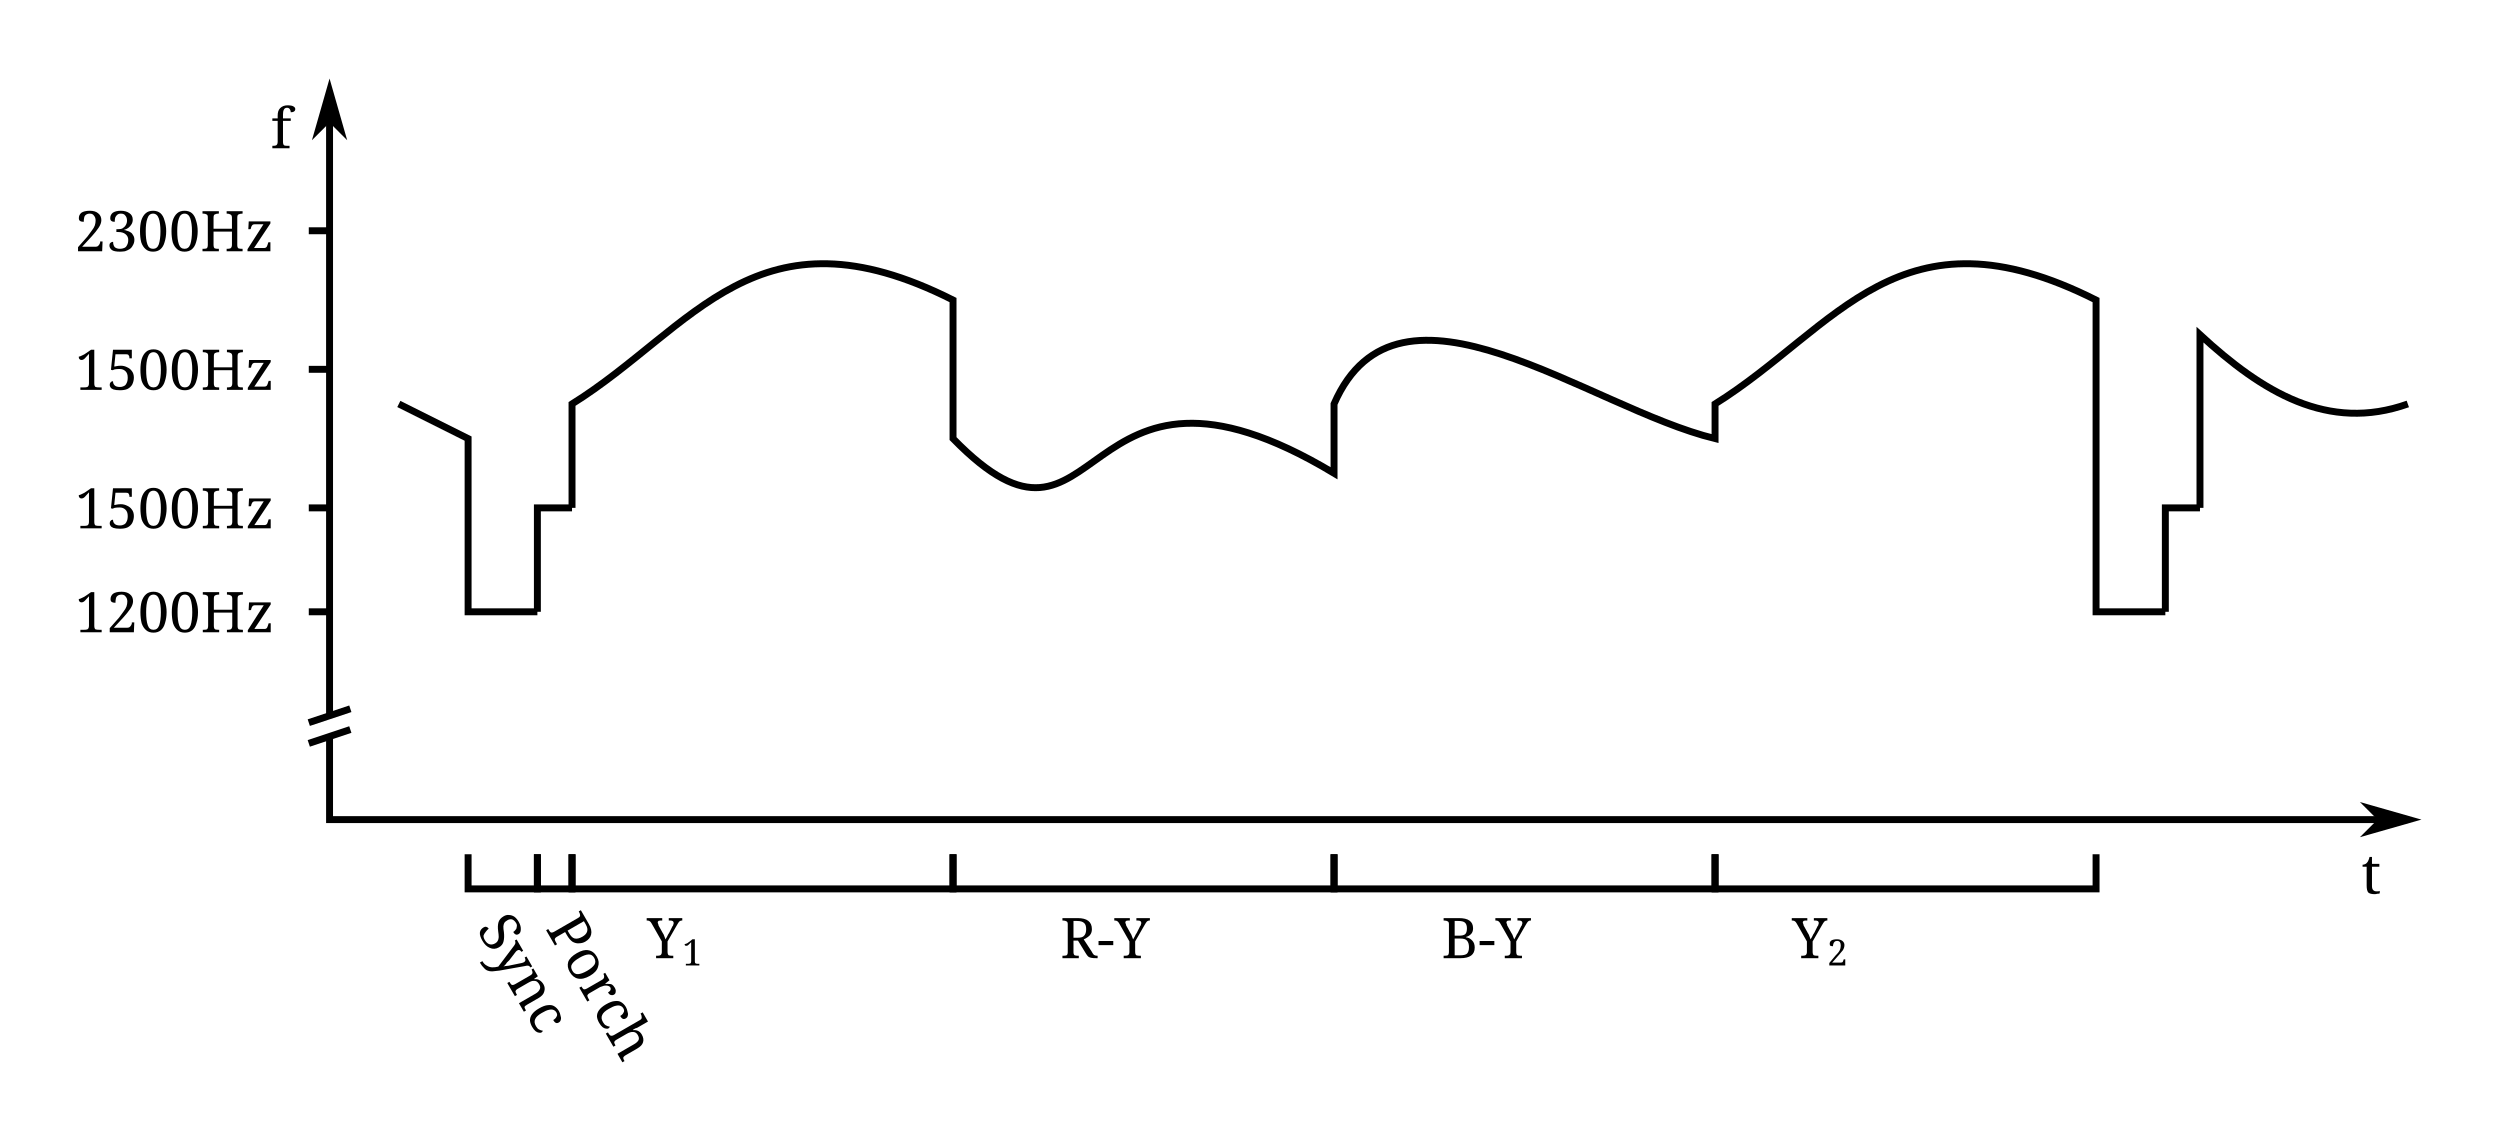
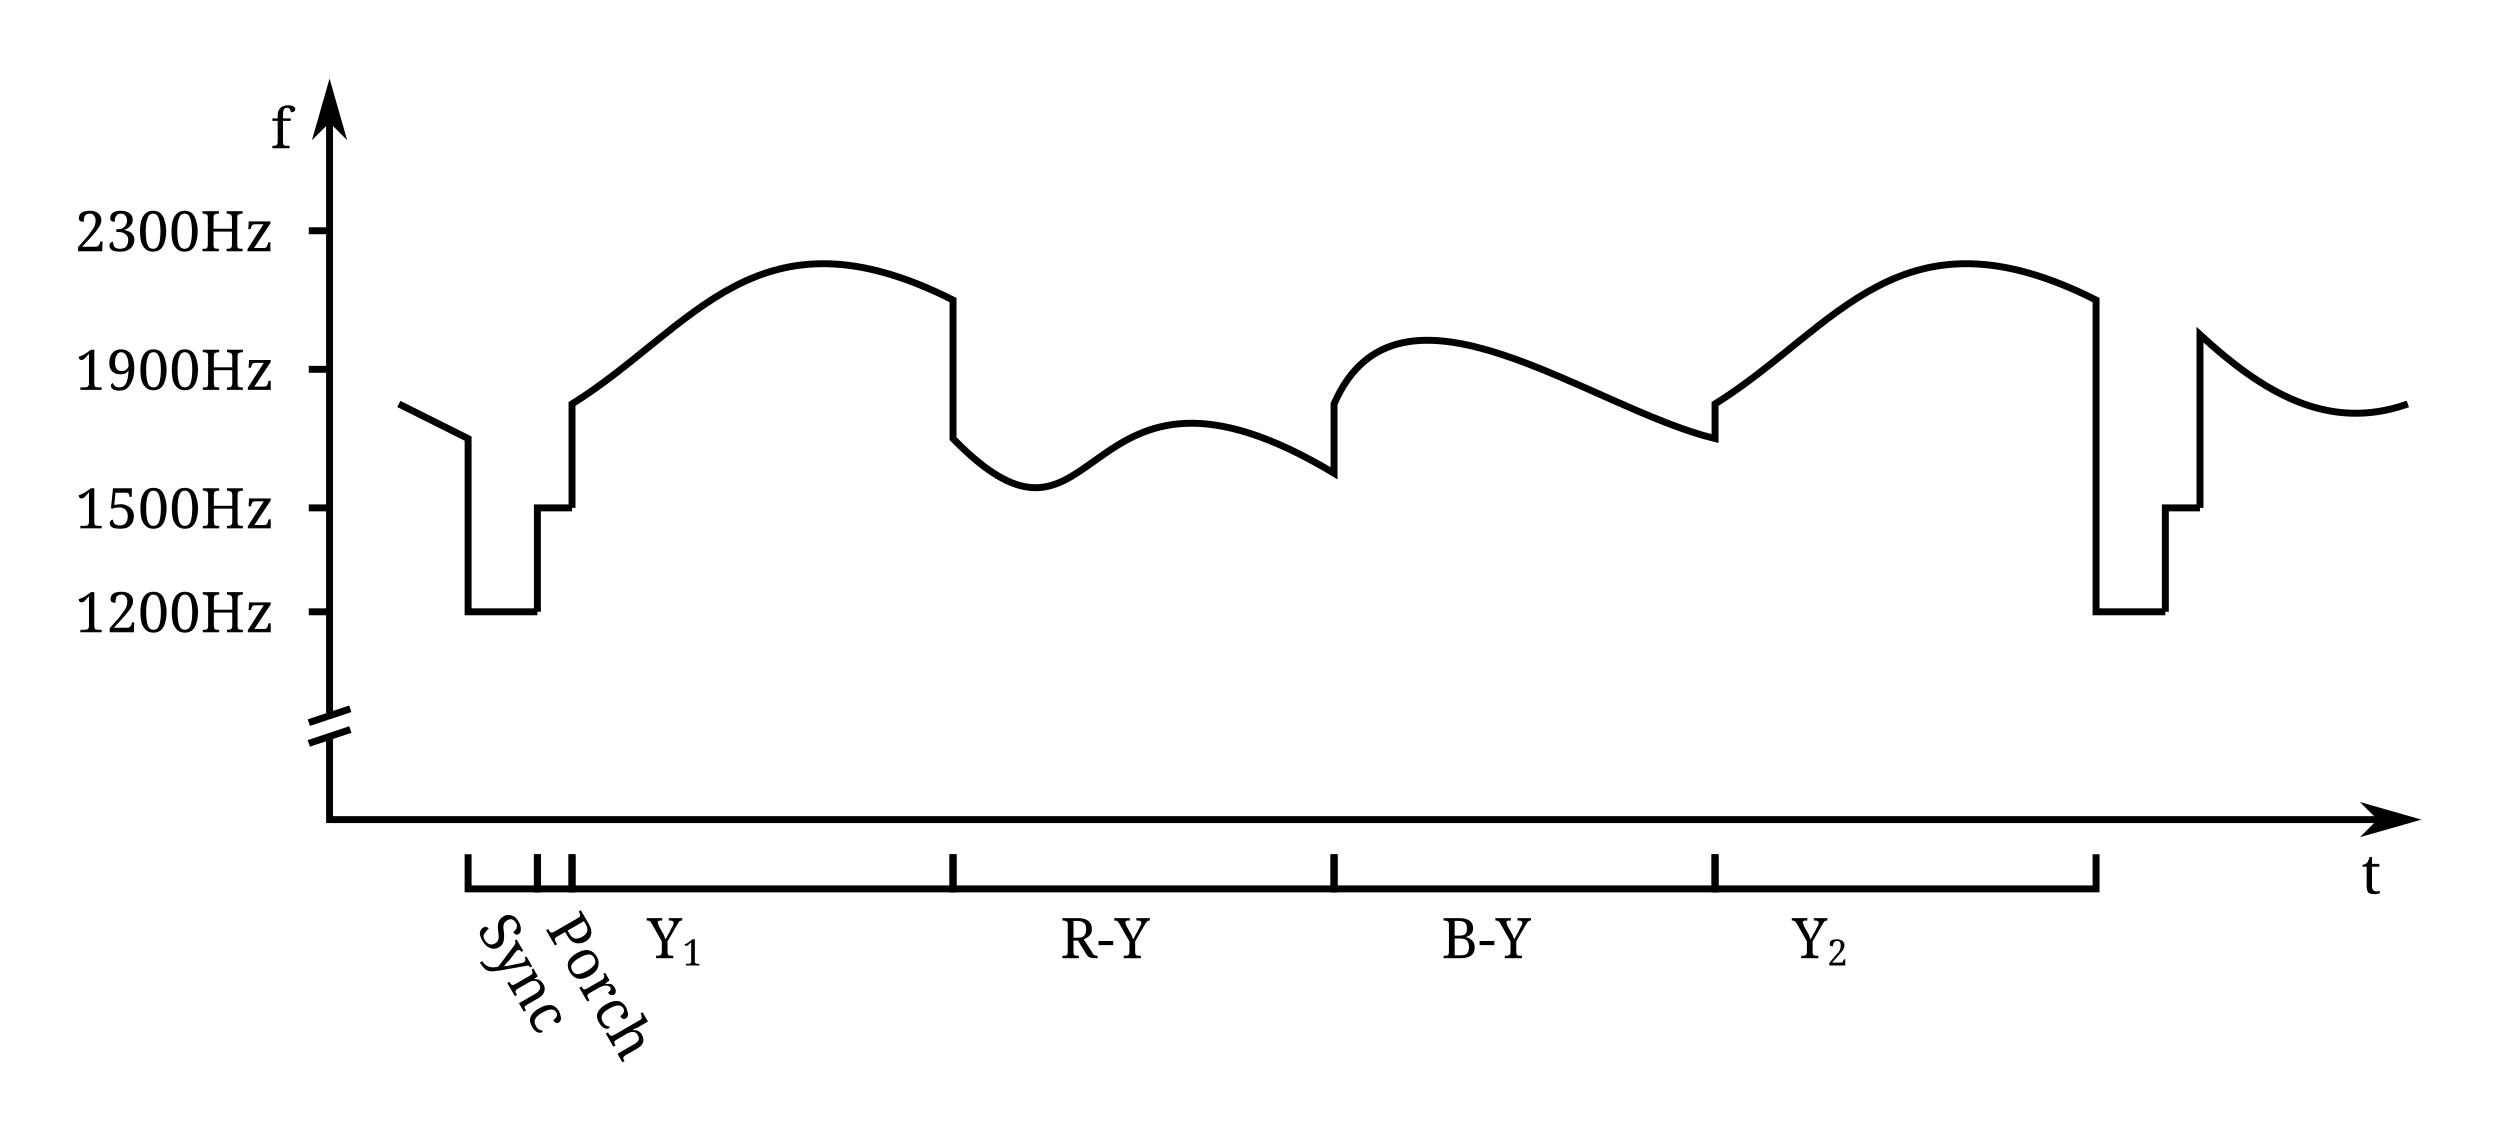
<svg xmlns="http://www.w3.org/2000/svg" width="95.483mm" height="43.835mm" viewBox="0 0 95.483 43.835" version="1.1" id="svg3160">
  <defs id="defs3154">
    <marker style="overflow:visible" id="marker7958" refX="0" refY="0" orient="auto">
      <path transform="matrix(0.4,0,0,0.4,4,0)" style="fill:#000000;fill-opacity:1;fill-rule:evenodd;stroke:#000000;stroke-width:1pt;stroke-opacity:1" d="M 0,0 5,-5 -12.5,0 5,5 Z" id="path7956" />
    </marker>
    <marker orient="auto" refY="0" refX="0" id="Arrow1Mstart" style="overflow:visible">
      <path id="path7648" d="M 0,0 5,-5 -12.5,0 5,5 Z" style="fill:#000000;fill-opacity:1;fill-rule:evenodd;stroke:#000000;stroke-width:1pt;stroke-opacity:1" transform="matrix(0.4,0,0,0.4,4,0)" />
    </marker>
    <marker orient="auto" refY="0" refX="0" id="Arrow1Mend" style="overflow:visible">
      <path id="path7651" d="M 0,0 5,-5 -12.5,0 5,5 Z" style="fill:#000000;fill-opacity:1;fill-rule:evenodd;stroke:#000000;stroke-width:1pt;stroke-opacity:1" transform="matrix(-0.4,0,0,-0.4,-4,0)" />
    </marker>
  </defs>
  <g id="layer1" transform="translate(-9.902647,-27.57152)">
    <text xml:space="preserve" style="font-style:normal;font-weight:normal;font-size:2.147px;line-height:1.25;font-family:sans-serif;letter-spacing:0px;word-spacing:0px;fill:#000000;fill-opacity:1;stroke:none;stroke-width:0.265" x="12.771" y="51.719" id="text3709">
      <tspan id="tspan3707" x="12.771" y="51.719" style="font-style:normal;font-variant:normal;font-weight:normal;font-stretch:normal;font-family:serif;-inkscape-font-specification:serif;stroke-width:0.265">1200Hz</tspan>
    </text>
    <path style="fill:none;stroke:#000000;stroke-width:1px;stroke-linecap:butt;stroke-linejoin:miter;stroke-opacity:1;marker-end:url(#Arrow1Mend)" d="m 85,210.52 v 12 H 385" id="path3733" transform="scale(0.2645833)" />
    <path style="fill:none;stroke:#000000;stroke-width:1.002;stroke-linecap:butt;stroke-linejoin:miter;stroke-miterlimit:4;stroke-dasharray:none;stroke-opacity:1;marker-start:url(#Arrow1Mstart)" d="m 85,117.52 v 90" id="path3711" transform="scale(0.2645833)" />
    <path style="fill:none;stroke:#000000;stroke-width:0.265px;stroke-linecap:butt;stroke-linejoin:miter;stroke-opacity:1" d="m 22.49,50.938 h -0.794" id="path3715" />
    <path id="path3717" d="m 22.49,46.969 h -0.794" style="fill:none;stroke:#000000;stroke-width:0.265px;stroke-linecap:butt;stroke-linejoin:miter;stroke-opacity:1" />
    <path style="fill:none;stroke:#000000;stroke-width:0.265px;stroke-linecap:butt;stroke-linejoin:miter;stroke-opacity:1" d="m 23.283,55.435 -1.587,0.529" id="path3719" />
    <path id="path3721" d="m 23.283,54.642 -1.587,0.529" style="fill:none;stroke:#000000;stroke-width:0.265px;stroke-linecap:butt;stroke-linejoin:miter;stroke-opacity:1" />
    <text id="text3737" y="47.75" x="12.771" style="font-style:normal;font-weight:normal;font-size:2.147px;line-height:1.25;font-family:sans-serif;letter-spacing:0px;word-spacing:0px;fill:#000000;fill-opacity:1;stroke:none;stroke-width:0.265" xml:space="preserve">
      <tspan style="font-style:normal;font-variant:normal;font-weight:normal;font-stretch:normal;font-family:serif;-inkscape-font-specification:serif;stroke-width:0.265" y="47.75" x="12.771" id="tspan3735">1500Hz</tspan>
    </text>
    <path id="path3717-3" d="m 22.49,36.385 h -0.794" style="fill:none;stroke:#000000;stroke-width:0.265px;stroke-linecap:butt;stroke-linejoin:miter;stroke-opacity:1" />
    <text id="text3737-6" y="37.167" x="12.757" style="font-style:normal;font-weight:normal;font-size:2.147px;line-height:1.25;font-family:sans-serif;letter-spacing:0px;word-spacing:0px;fill:#000000;fill-opacity:1;stroke:none;stroke-width:0.265" xml:space="preserve">
      <tspan style="font-style:normal;font-variant:normal;font-weight:normal;font-stretch:normal;font-family:serif;-inkscape-font-specification:serif;stroke-width:0.265" y="37.167" x="12.757" id="tspan3735-1">2300Hz</tspan>
    </text>
    <path id="path3717-0" d="m 22.49,41.677 h -0.794" style="fill:none;stroke:#000000;stroke-width:0.265px;stroke-linecap:butt;stroke-linejoin:miter;stroke-opacity:1" />
    <text id="text3737-63" y="42.459" x="12.771" style="font-style:normal;font-weight:normal;font-size:2.147px;line-height:1.25;font-family:sans-serif;letter-spacing:0px;word-spacing:0px;fill:#000000;fill-opacity:1;stroke:none;stroke-width:0.265" xml:space="preserve">
-       <tspan style="font-style:normal;font-variant:normal;font-weight:normal;font-stretch:normal;font-family:serif;-inkscape-font-specification:serif;stroke-width:0.265" y="42.459" x="12.771" id="tspan3735-2">1500Hz</tspan>
+       <tspan style="font-style:normal;font-variant:normal;font-weight:normal;font-stretch:normal;font-family:serif;-inkscape-font-specification:serif;stroke-width:0.265" y="42.459" x="12.771" id="tspan3735-2">1900Hz</tspan>
    </text>
    <path style="fill:none;stroke:#000000;stroke-width:0.265px;stroke-linecap:butt;stroke-linejoin:miter;stroke-opacity:1" d="m 25.135,43 2.646,1.323 v 6.615 h 2.646" id="path8045" />
    <path style="fill:none;stroke:#000000;stroke-width:0.265px;stroke-linecap:butt;stroke-linejoin:miter;stroke-opacity:1" d="m 31.75,46.969 v -3.969 c 4.649,-2.903 7.056,-7.755 14.552,-3.969 l 10e-7,5.292 c 5.796,5.942 4.561,-4.681 14.552,1.323 V 43 c 2.46,-5.647 9.729,0.151 14.552,1.323 V 43 c 4.649,-2.903 7.056,-7.755 14.552,-3.969 V 50.938 h 2.646" id="path8051" />
    <path style="fill:none;stroke:#000000;stroke-width:0.265px;stroke-linecap:butt;stroke-linejoin:miter;stroke-opacity:1" d="M 93.927,46.969 V 40.354 C 96.304,42.543 98.814,44.084 101.865,43" id="path7617" />
    <text id="text3737-6-0" y="64.167" x="39.029" style="font-style:normal;font-weight:normal;font-size:2.147px;line-height:1.25;font-family:sans-serif;letter-spacing:0px;word-spacing:0px;fill:#000000;fill-opacity:1;stroke:none;stroke-width:0.265" xml:space="preserve">
      <tspan style="font-style:normal;font-variant:normal;font-weight:normal;font-stretch:normal;font-family:serif;-inkscape-font-specification:serif;text-align:center;text-anchor:middle;stroke-width:0.265" y="64.167" x="39.029" id="tspan3735-1-6">Y<tspan style="font-size:65%;baseline-shift:sub" id="tspan7624">1</tspan>
      </tspan>
    </text>
    <path style="fill:none;stroke:#000000;stroke-width:0.265px;stroke-linecap:butt;stroke-linejoin:miter;stroke-opacity:1" d="m 31.75,60.198 v 1.323 h 14.552 v -1.323" id="path7534" />
    <path id="path7538" d="m 46.302,60.198 v 1.323 h 14.552 v -1.323" style="fill:none;stroke:#000000;stroke-width:0.265px;stroke-linecap:butt;stroke-linejoin:miter;stroke-opacity:1" />
    <path id="path7538-1" d="m 60.854,60.198 v 1.323 h 14.552 v -1.323" style="fill:none;stroke:#000000;stroke-width:0.265px;stroke-linecap:butt;stroke-linejoin:miter;stroke-opacity:1" />
    <path id="path7538-1-5" d="m 75.406,60.198 v 1.323 h 14.552 v -1.323" style="fill:none;stroke:#000000;stroke-width:0.265px;stroke-linecap:butt;stroke-linejoin:miter;stroke-opacity:1" />
    <path style="fill:none;stroke:#000000;stroke-width:0.265px;stroke-linecap:butt;stroke-linejoin:miter;stroke-opacity:1" d="m 27.781,60.198 v 1.323 h 2.646 v -1.323" id="path7534-5" />
    <text xml:space="preserve" style="font-style:normal;font-weight:normal;font-size:2.147px;line-height:1.25;font-family:sans-serif;letter-spacing:0px;word-spacing:0px;fill:#000000;fill-opacity:1;stroke:none;stroke-width:0.265" x="68.628" y="7.201" id="text7622" transform="rotate(60)">
      <tspan id="tspan7620" x="68.628" y="7.201" style="font-style:normal;font-variant:normal;font-weight:normal;font-stretch:normal;font-family:serif;-inkscape-font-specification:serif;text-align:start;text-anchor:start;stroke-width:0.265">Sync</tspan>
    </text>
    <text id="text7628" y="64.167" x="53.509" style="font-style:normal;font-weight:normal;font-size:2.147px;line-height:1.25;font-family:sans-serif;letter-spacing:0px;word-spacing:0px;fill:#000000;fill-opacity:1;stroke:none;stroke-width:0.265" xml:space="preserve">
      <tspan style="font-style:normal;font-variant:normal;font-weight:normal;font-stretch:normal;font-family:serif;-inkscape-font-specification:serif;text-align:center;text-anchor:middle;stroke-width:0.265" y="64.167" x="53.509" id="tspan7626">R-Y</tspan>
    </text>
    <text xml:space="preserve" style="font-style:normal;font-weight:normal;font-size:2.147px;line-height:1.25;font-family:sans-serif;letter-spacing:0px;word-spacing:0px;fill:#000000;fill-opacity:1;stroke:none;stroke-width:0.265" x="68.062" y="64.167" id="text7632">
      <tspan id="tspan7630" x="68.062" y="64.167" style="font-style:normal;font-variant:normal;font-weight:normal;font-stretch:normal;font-family:serif;-inkscape-font-specification:serif;text-align:center;text-anchor:middle;stroke-width:0.265">B-Y</tspan>
    </text>
    <text xml:space="preserve" style="font-style:normal;font-weight:normal;font-size:2.147px;line-height:1.25;font-family:sans-serif;letter-spacing:0px;word-spacing:0px;fill:#000000;fill-opacity:1;stroke:none;stroke-width:0.265" x="82.763" y="64.167" id="text7638">
      <tspan id="tspan7636" x="82.763" y="64.167" style="font-style:normal;font-variant:normal;font-weight:normal;font-stretch:normal;font-family:serif;-inkscape-font-specification:serif;text-align:center;text-anchor:middle;stroke-width:0.265">Y<tspan style="font-size:65%;baseline-shift:sub" id="tspan7640">2</tspan>
      </tspan>
    </text>
    <text xml:space="preserve" style="font-style:normal;font-weight:normal;font-size:2.147px;line-height:1.25;font-family:sans-serif;letter-spacing:0px;word-spacing:0px;fill:#000000;fill-opacity:1;stroke:none;stroke-width:0.265" x="20.243" y="33.232" id="text8023">
      <tspan id="tspan8021" x="20.243" y="33.232" style="font-style:normal;font-variant:normal;font-weight:normal;font-stretch:normal;font-family:serif;-inkscape-font-specification:serif;stroke-width:0.265">f</tspan>
    </text>
    <text xml:space="preserve" style="font-style:normal;font-weight:normal;font-size:2.147px;line-height:1.25;font-family:sans-serif;letter-spacing:0px;word-spacing:0px;fill:#000000;fill-opacity:1;stroke:none;stroke-width:0.265" x="100.088" y="61.707" id="text8023-7">
      <tspan id="tspan8021-6" x="100.088" y="61.707" style="font-style:normal;font-variant:normal;font-weight:normal;font-stretch:normal;font-family:serif;-inkscape-font-specification:serif;stroke-width:0.265">t</tspan>
    </text>
    <path style="fill:none;stroke:#000000;stroke-width:0.265px;stroke-linecap:butt;stroke-linejoin:miter;stroke-opacity:1" d="m 30.427,50.938 v -3.969 h 1.323" id="path8047" />
    <path style="fill:none;stroke:#000000;stroke-width:0.265px;stroke-linecap:butt;stroke-linejoin:miter;stroke-opacity:1" d="m 92.604,50.938 v -3.969 h 1.323" id="path8053" />
    <path style="fill:none;stroke:#000000;stroke-width:0.265px;stroke-linecap:butt;stroke-linejoin:miter;stroke-opacity:1" d="m 30.427,60.198 v 1.323 h 1.323 v -1.323" id="path7534-5-5" />
    <text transform="rotate(60)" id="text8076" y="4.91" x="69.95" style="font-style:normal;font-weight:normal;font-size:2.147px;line-height:1.25;font-family:sans-serif;letter-spacing:0px;word-spacing:0px;fill:#000000;fill-opacity:1;stroke:none;stroke-width:0.265" xml:space="preserve">
      <tspan style="font-style:normal;font-variant:normal;font-weight:normal;font-stretch:normal;font-family:serif;-inkscape-font-specification:serif;text-align:start;text-anchor:start;stroke-width:0.265" y="4.91" x="69.95" id="tspan8074">Porch</tspan>
    </text>
  </g>
</svg>
